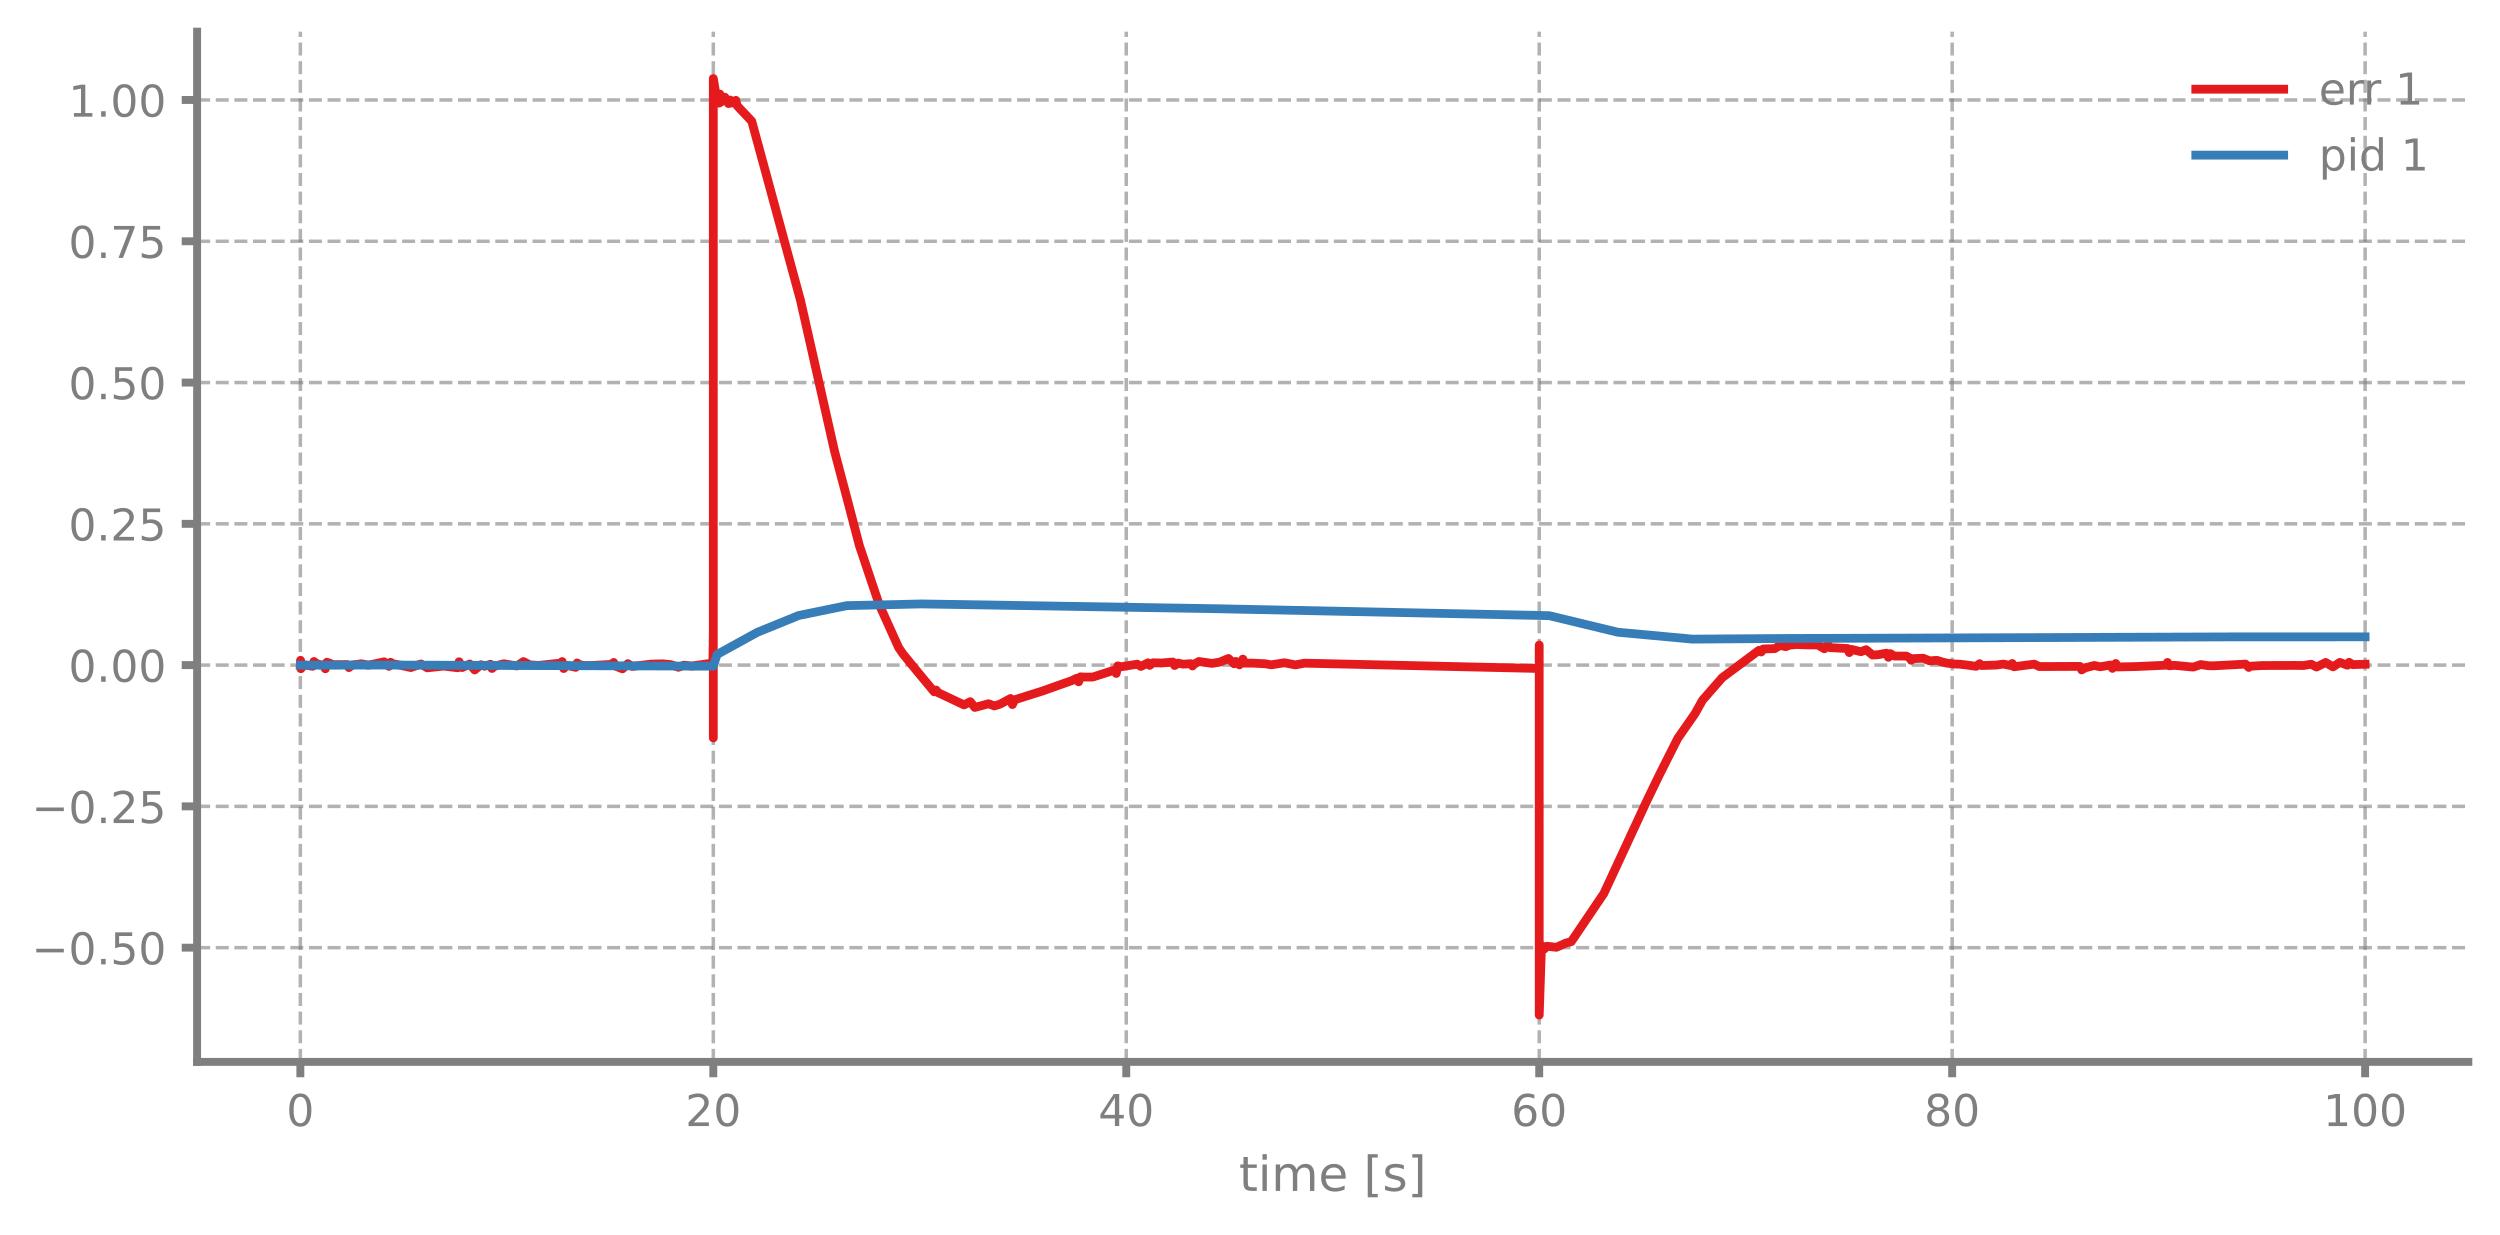
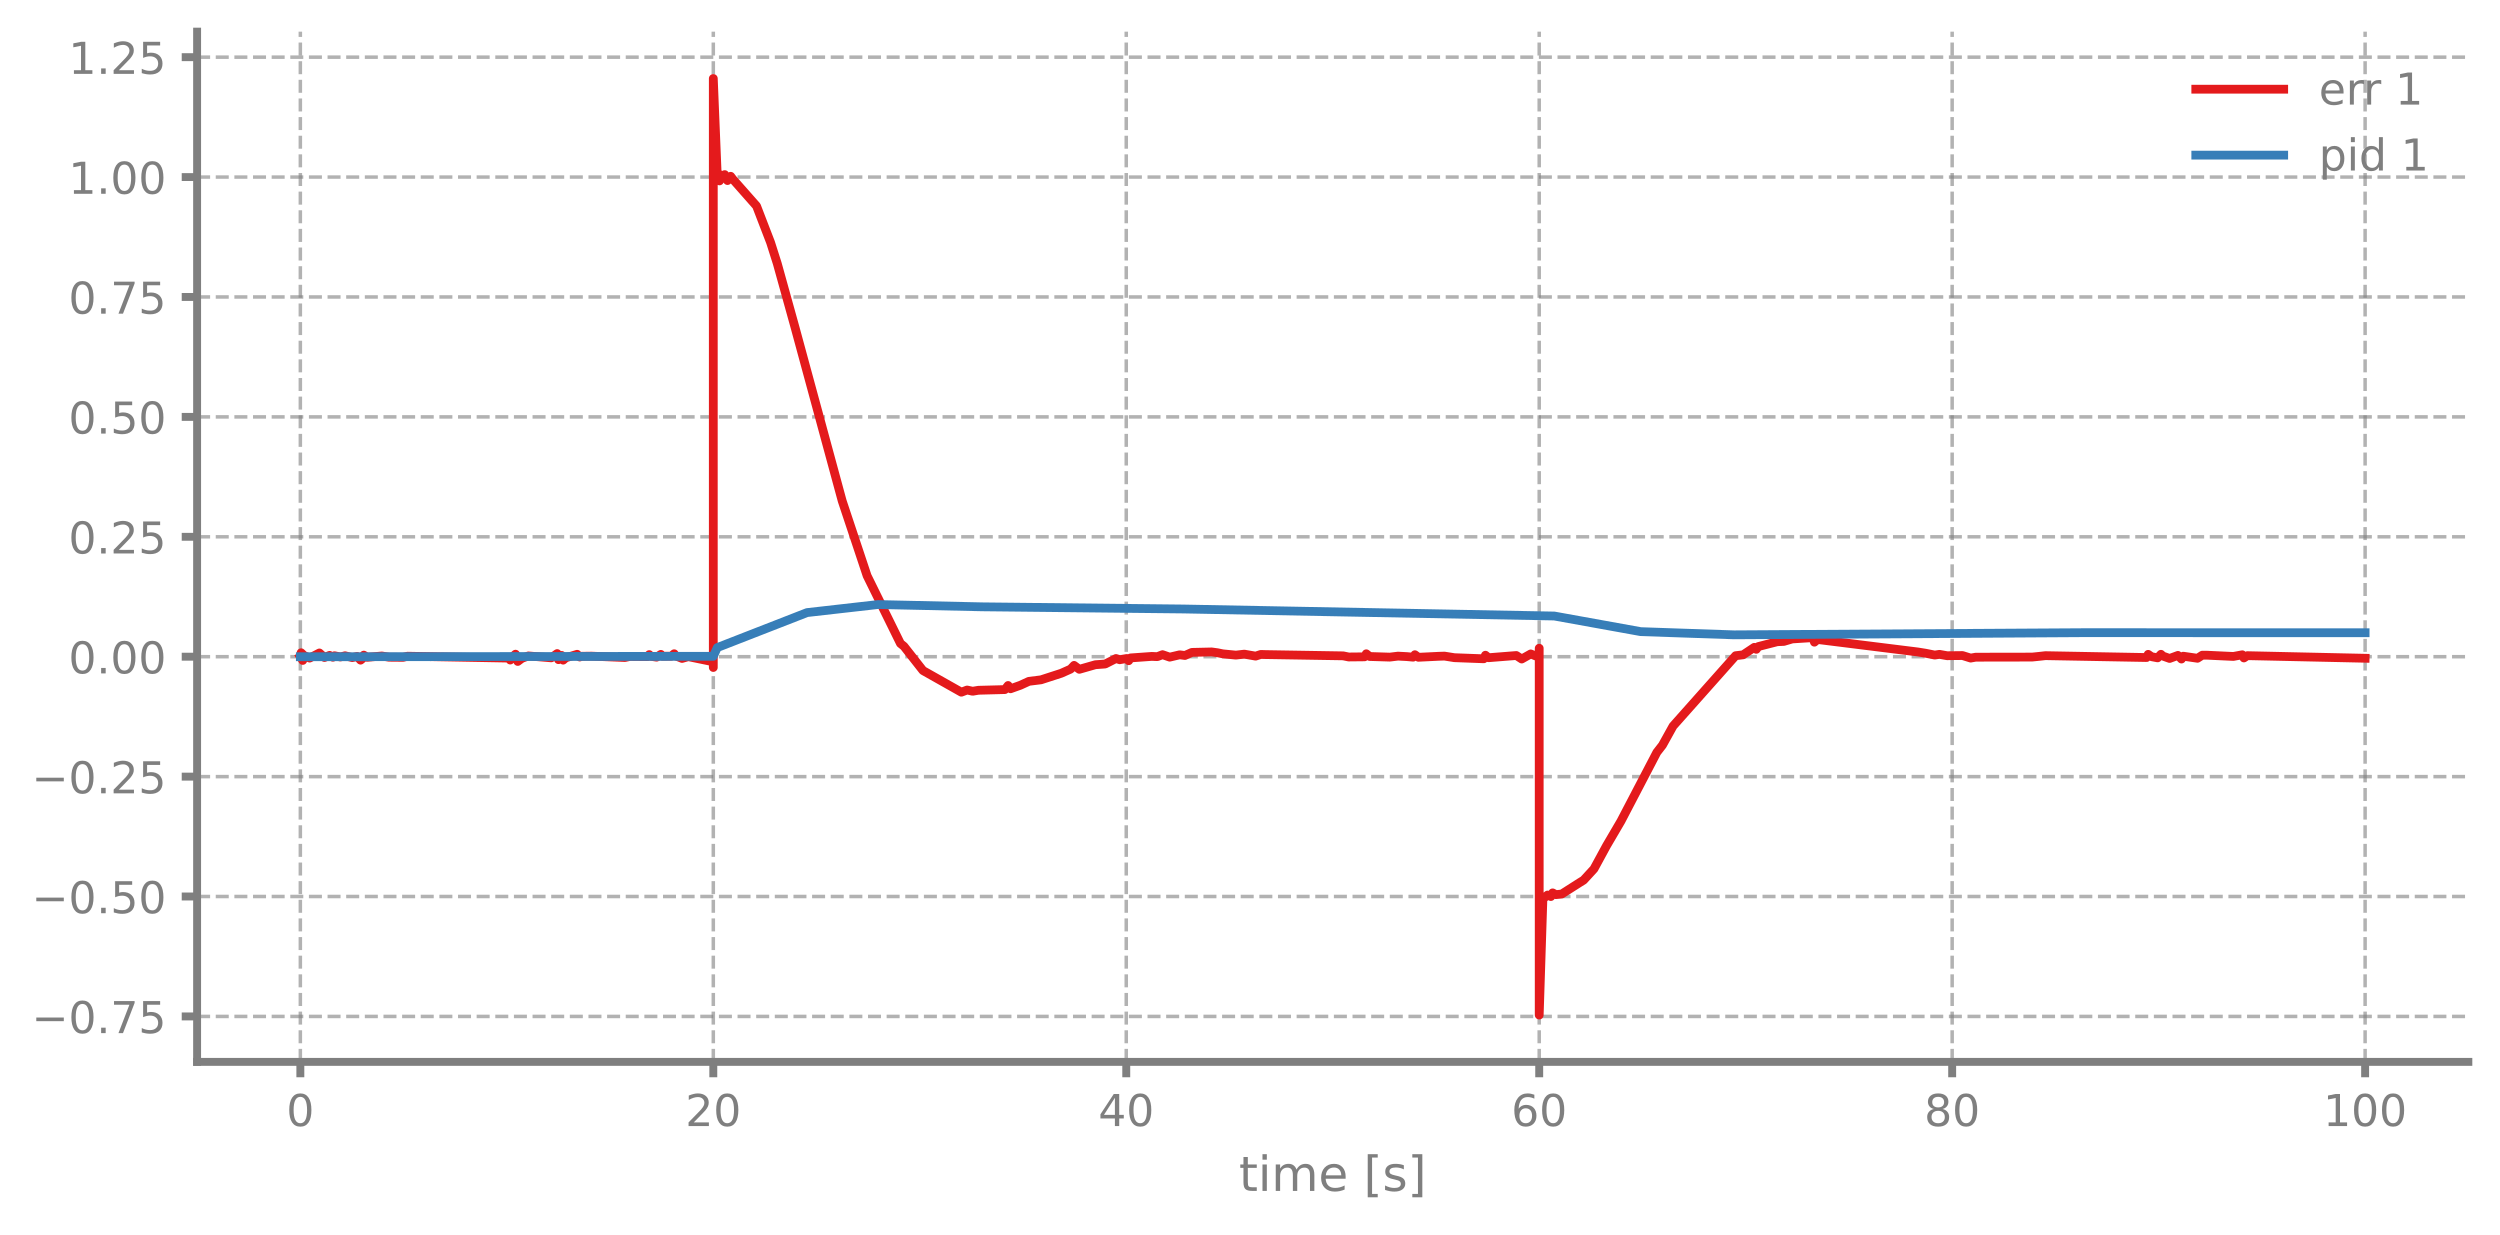
<svg xmlns="http://www.w3.org/2000/svg" xmlns:xlink="http://www.w3.org/1999/xlink" width="568.8pt" height="280.8pt" viewBox="0 0 568.8 280.8" version="1.1">
  <defs>
    <style type="text/css">*{stroke-linejoin: round; stroke-linecap: butt}</style>
  </defs>
  <g id="figure_1">
    <g id="patch_1">
      <path d="M 0 280.8  L 568.8 280.8  L 568.8 0  L 0 0  L 0 280.8  z " style="fill: none" />
    </g>
    <g id="axes_1">
      <g id="patch_2">
        <path d="M 44.845 241.599  L 561.6 241.599  L 561.6 7.2  L 44.845 7.2  L 44.845 241.599  z " style="fill: none" />
      </g>
      <g id="matplotlib.axis_1">
        <g id="xtick_1">
          <g id="line2d_1">
-             <path d="M 68.334 241.599  L 68.334 7.2  " clip-path="url(#pdc3a34dc67)" style="fill: none; stroke-dasharray: 2.96,1.28; stroke-dashoffset: 0; stroke: #7f7f7f; stroke-opacity: 0.6; stroke-width: 0.8" />
+             <path d="M 68.334 241.599  L 68.334 7.2  " clip-path="url(#pc676904894)" style="fill: none; stroke-dasharray: 2.96,1.28; stroke-dashoffset: 0; stroke: #7f7f7f; stroke-opacity: 0.6; stroke-width: 0.8" />
          </g>
          <g id="line2d_2">
            <defs>
-               <path id="m352423ab6e" d="M 0 0  L 0 3.5  " style="stroke: #7f7f7f; stroke-width: 1.8" />
-             </defs>
-             <g>
-               <use xlink:href="#m352423ab6e" x="68.334" y="241.599" style="fill: #7f7f7f; stroke: #7f7f7f; stroke-width: 1.8" />
+               <path id="m6f333827c0" d="M 0 0  L 0 3.5  " style="stroke: #7f7f7f; stroke-width: 1.8" />
+             </defs>
+             <g>
+               <use xlink:href="#m6f333827c0" x="68.334" y="241.599" style="fill: #7f7f7f; stroke: #7f7f7f; stroke-width: 1.8" />
            </g>
          </g>
          <g id="text_1">
            <g style="fill: #7f7f7f" transform="translate(65.15291 256.1968) scale(0.1 -0.1)">
              <defs>
                <path id="DejaVuSans-13" d="M 2034 4250  Q 1547 4250 1301 3770  Q 1056 3291 1056 2328  Q 1056 1369 1301 889  Q 1547 409 2034 409  Q 2525 409 2770 889  Q 3016 1369 3016 2328  Q 3016 3291 2770 3770  Q 2525 4250 2034 4250  z M 2034 4750  Q 2819 4750 3233 4129  Q 3647 3509 3647 2328  Q 3647 1150 3233 529  Q 2819 -91 2034 -91  Q 1250 -91 836 529  Q 422 1150 422 2328  Q 422 3509 836 4129  Q 1250 4750 2034 4750  z " transform="scale(0.015625)" />
              </defs>
              <use xlink:href="#DejaVuSans-13" />
            </g>
          </g>
        </g>
        <g id="xtick_2">
          <g id="line2d_3">
-             <path d="M 162.29 241.599  L 162.29 7.2  " clip-path="url(#pdc3a34dc67)" style="fill: none; stroke-dasharray: 2.96,1.28; stroke-dashoffset: 0; stroke: #7f7f7f; stroke-opacity: 0.6; stroke-width: 0.8" />
+             <path d="M 162.29 241.599  L 162.29 7.2  " clip-path="url(#pc676904894)" style="fill: none; stroke-dasharray: 2.96,1.28; stroke-dashoffset: 0; stroke: #7f7f7f; stroke-opacity: 0.6; stroke-width: 0.8" />
          </g>
          <g id="line2d_4">
            <g>
-               <use xlink:href="#m352423ab6e" x="162.29" y="241.599" style="fill: #7f7f7f; stroke: #7f7f7f; stroke-width: 1.8" />
+               <use xlink:href="#m6f333827c0" x="162.29" y="241.599" style="fill: #7f7f7f; stroke: #7f7f7f; stroke-width: 1.8" />
            </g>
          </g>
          <g id="text_2">
            <g style="fill: #7f7f7f" transform="translate(155.9271 256.1968) scale(0.1 -0.1)">
              <defs>
                <path id="DejaVuSans-15" d="M 1228 531  L 3431 531  L 3431 0  L 469 0  L 469 531  Q 828 903 1448 1529  Q 2069 2156 2228 2338  Q 2531 2678 2651 2914  Q 2772 3150 2772 3378  Q 2772 3750 2511 3984  Q 2250 4219 1831 4219  Q 1534 4219 1204 4116  Q 875 4013 500 3803  L 500 4441  Q 881 4594 1212 4672  Q 1544 4750 1819 4750  Q 2544 4750 2975 4387  Q 3406 4025 3406 3419  Q 3406 3131 3298 2873  Q 3191 2616 2906 2266  Q 2828 2175 2409 1742  Q 1991 1309 1228 531  z " transform="scale(0.015625)" />
              </defs>
              <use xlink:href="#DejaVuSans-15" />
              <use xlink:href="#DejaVuSans-13" transform="translate(63.625 0)" />
            </g>
          </g>
        </g>
        <g id="xtick_3">
          <g id="line2d_5">
-             <path d="M 256.245 241.599  L 256.245 7.2  " clip-path="url(#pdc3a34dc67)" style="fill: none; stroke-dasharray: 2.96,1.28; stroke-dashoffset: 0; stroke: #7f7f7f; stroke-opacity: 0.6; stroke-width: 0.8" />
+             <path d="M 256.245 241.599  L 256.245 7.2  " clip-path="url(#pc676904894)" style="fill: none; stroke-dasharray: 2.96,1.28; stroke-dashoffset: 0; stroke: #7f7f7f; stroke-opacity: 0.6; stroke-width: 0.8" />
          </g>
          <g id="line2d_6">
            <g>
-               <use xlink:href="#m352423ab6e" x="256.245" y="241.599" style="fill: #7f7f7f; stroke: #7f7f7f; stroke-width: 1.8" />
+               <use xlink:href="#m6f333827c0" x="256.245" y="241.599" style="fill: #7f7f7f; stroke: #7f7f7f; stroke-width: 1.8" />
            </g>
          </g>
          <g id="text_3">
            <g style="fill: #7f7f7f" transform="translate(249.8825 256.1968) scale(0.1 -0.1)">
              <defs>
                <path id="DejaVuSans-17" d="M 2419 4116  L 825 1625  L 2419 1625  L 2419 4116  z M 2253 4666  L 3047 4666  L 3047 1625  L 3713 1625  L 3713 1100  L 3047 1100  L 3047 0  L 2419 0  L 2419 1100  L 313 1100  L 313 1709  L 2253 4666  z " transform="scale(0.015625)" />
              </defs>
              <use xlink:href="#DejaVuSans-17" />
              <use xlink:href="#DejaVuSans-13" transform="translate(63.625 0)" />
            </g>
          </g>
        </g>
        <g id="xtick_4">
          <g id="line2d_7">
-             <path d="M 350.2 241.599  L 350.2 7.2  " clip-path="url(#pdc3a34dc67)" style="fill: none; stroke-dasharray: 2.96,1.28; stroke-dashoffset: 0; stroke: #7f7f7f; stroke-opacity: 0.6; stroke-width: 0.8" />
+             <path d="M 350.2 241.599  L 350.2 7.2  " clip-path="url(#pc676904894)" style="fill: none; stroke-dasharray: 2.96,1.28; stroke-dashoffset: 0; stroke: #7f7f7f; stroke-opacity: 0.6; stroke-width: 0.8" />
          </g>
          <g id="line2d_8">
            <g>
-               <use xlink:href="#m352423ab6e" x="350.2" y="241.599" style="fill: #7f7f7f; stroke: #7f7f7f; stroke-width: 1.8" />
+               <use xlink:href="#m6f333827c0" x="350.2" y="241.599" style="fill: #7f7f7f; stroke: #7f7f7f; stroke-width: 1.8" />
            </g>
          </g>
          <g id="text_4">
            <g style="fill: #7f7f7f" transform="translate(343.8379 256.1968) scale(0.1 -0.1)">
              <defs>
                <path id="DejaVuSans-19" d="M 2113 2584  Q 1688 2584 1439 2293  Q 1191 2003 1191 1497  Q 1191 994 1439 701  Q 1688 409 2113 409  Q 2538 409 2786 701  Q 3034 994 3034 1497  Q 3034 2003 2786 2293  Q 2538 2584 2113 2584  z M 3366 4563  L 3366 3988  Q 3128 4100 2886 4159  Q 2644 4219 2406 4219  Q 1781 4219 1451 3797  Q 1122 3375 1075 2522  Q 1259 2794 1537 2939  Q 1816 3084 2150 3084  Q 2853 3084 3261 2657  Q 3669 2231 3669 1497  Q 3669 778 3244 343  Q 2819 -91 2113 -91  Q 1303 -91 875 529  Q 447 1150 447 2328  Q 447 3434 972 4092  Q 1497 4750 2381 4750  Q 2619 4750 2861 4703  Q 3103 4656 3366 4563  z " transform="scale(0.015625)" />
              </defs>
              <use xlink:href="#DejaVuSans-19" />
              <use xlink:href="#DejaVuSans-13" transform="translate(63.625 0)" />
            </g>
          </g>
        </g>
        <g id="xtick_5">
          <g id="line2d_9">
-             <path d="M 444.156 241.599  L 444.156 7.2  " clip-path="url(#pdc3a34dc67)" style="fill: none; stroke-dasharray: 2.96,1.28; stroke-dashoffset: 0; stroke: #7f7f7f; stroke-opacity: 0.6; stroke-width: 0.8" />
+             <path d="M 444.156 241.599  L 444.156 7.2  " clip-path="url(#pc676904894)" style="fill: none; stroke-dasharray: 2.96,1.28; stroke-dashoffset: 0; stroke: #7f7f7f; stroke-opacity: 0.6; stroke-width: 0.8" />
          </g>
          <g id="line2d_10">
            <g>
-               <use xlink:href="#m352423ab6e" x="444.156" y="241.599" style="fill: #7f7f7f; stroke: #7f7f7f; stroke-width: 1.8" />
+               <use xlink:href="#m6f333827c0" x="444.156" y="241.599" style="fill: #7f7f7f; stroke: #7f7f7f; stroke-width: 1.8" />
            </g>
          </g>
          <g id="text_5">
            <g style="fill: #7f7f7f" transform="translate(437.7933 256.1968) scale(0.1 -0.1)">
              <defs>
                <path id="DejaVuSans-1b" d="M 2034 2216  Q 1584 2216 1326 1975  Q 1069 1734 1069 1313  Q 1069 891 1326 650  Q 1584 409 2034 409  Q 2484 409 2743 651  Q 3003 894 3003 1313  Q 3003 1734 2745 1975  Q 2488 2216 2034 2216  z M 1403 2484  Q 997 2584 770 2862  Q 544 3141 544 3541  Q 544 4100 942 4425  Q 1341 4750 2034 4750  Q 2731 4750 3128 4425  Q 3525 4100 3525 3541  Q 3525 3141 3298 2862  Q 3072 2584 2669 2484  Q 3125 2378 3379 2068  Q 3634 1759 3634 1313  Q 3634 634 3220 271  Q 2806 -91 2034 -91  Q 1263 -91 848 271  Q 434 634 434 1313  Q 434 1759 690 2068  Q 947 2378 1403 2484  z M 1172 3481  Q 1172 3119 1398 2916  Q 1625 2713 2034 2713  Q 2441 2713 2670 2916  Q 2900 3119 2900 3481  Q 2900 3844 2670 4047  Q 2441 4250 2034 4250  Q 1625 4250 1398 4047  Q 1172 3844 1172 3481  z " transform="scale(0.015625)" />
              </defs>
              <use xlink:href="#DejaVuSans-1b" />
              <use xlink:href="#DejaVuSans-13" transform="translate(63.625 0)" />
            </g>
          </g>
        </g>
        <g id="xtick_6">
          <g id="line2d_11">
-             <path d="M 538.111 241.599  L 538.111 7.2  " clip-path="url(#pdc3a34dc67)" style="fill: none; stroke-dasharray: 2.96,1.28; stroke-dashoffset: 0; stroke: #7f7f7f; stroke-opacity: 0.6; stroke-width: 0.8" />
+             <path d="M 538.111 241.599  L 538.111 7.2  " clip-path="url(#pc676904894)" style="fill: none; stroke-dasharray: 2.96,1.28; stroke-dashoffset: 0; stroke: #7f7f7f; stroke-opacity: 0.6; stroke-width: 0.8" />
          </g>
          <g id="line2d_12">
            <g>
-               <use xlink:href="#m352423ab6e" x="538.111" y="241.599" style="fill: #7f7f7f; stroke: #7f7f7f; stroke-width: 1.8" />
+               <use xlink:href="#m6f333827c0" x="538.111" y="241.599" style="fill: #7f7f7f; stroke: #7f7f7f; stroke-width: 1.8" />
            </g>
          </g>
          <g id="text_6">
            <g style="fill: #7f7f7f" transform="translate(528.5674 256.1968) scale(0.1 -0.1)">
              <defs>
                <path id="DejaVuSans-14" d="M 794 531  L 1825 531  L 1825 4091  L 703 3866  L 703 4441  L 1819 4666  L 2450 4666  L 2450 531  L 3481 531  L 3481 0  L 794 0  L 794 531  z " transform="scale(0.015625)" />
              </defs>
              <use xlink:href="#DejaVuSans-14" />
              <use xlink:href="#DejaVuSans-13" transform="translate(63.625 0)" />
              <use xlink:href="#DejaVuSans-13" transform="translate(127.25 0)" />
            </g>
          </g>
        </g>
        <g id="text_7">
          <g style="fill: #7f7f7f" transform="translate(281.8921 270.9574) scale(0.11 -0.11)">
            <defs>
              <path id="DejaVuSans-57" d="M 1172 4494  L 1172 3500  L 2356 3500  L 2356 3053  L 1172 3053  L 1172 1153  Q 1172 725 1289 603  Q 1406 481 1766 481  L 2356 481  L 2356 0  L 1766 0  Q 1100 0 847 248  Q 594 497 594 1153  L 594 3053  L 172 3053  L 172 3500  L 594 3500  L 594 4494  L 1172 4494  z " transform="scale(0.015625)" />
              <path id="DejaVuSans-4c" d="M 603 3500  L 1178 3500  L 1178 0  L 603 0  L 603 3500  z M 603 4863  L 1178 4863  L 1178 4134  L 603 4134  L 603 4863  z " transform="scale(0.015625)" />
              <path id="DejaVuSans-50" d="M 3328 2828  Q 3544 3216 3844 3400  Q 4144 3584 4550 3584  Q 5097 3584 5394 3201  Q 5691 2819 5691 2113  L 5691 0  L 5113 0  L 5113 2094  Q 5113 2597 4934 2840  Q 4756 3084 4391 3084  Q 3944 3084 3684 2787  Q 3425 2491 3425 1978  L 3425 0  L 2847 0  L 2847 2094  Q 2847 2600 2669 2842  Q 2491 3084 2119 3084  Q 1678 3084 1418 2786  Q 1159 2488 1159 1978  L 1159 0  L 581 0  L 581 3500  L 1159 3500  L 1159 2956  Q 1356 3278 1631 3431  Q 1906 3584 2284 3584  Q 2666 3584 2933 3390  Q 3200 3197 3328 2828  z " transform="scale(0.015625)" />
              <path id="DejaVuSans-48" d="M 3597 1894  L 3597 1613  L 953 1613  Q 991 1019 1311 708  Q 1631 397 2203 397  Q 2534 397 2845 478  Q 3156 559 3463 722  L 3463 178  Q 3153 47 2828 -22  Q 2503 -91 2169 -91  Q 1331 -91 842 396  Q 353 884 353 1716  Q 353 2575 817 3079  Q 1281 3584 2069 3584  Q 2775 3584 3186 3129  Q 3597 2675 3597 1894  z M 3022 2063  Q 3016 2534 2758 2815  Q 2500 3097 2075 3097  Q 1594 3097 1305 2825  Q 1016 2553 972 2059  L 3022 2063  z " transform="scale(0.015625)" />
              <path id="DejaVuSans-3" transform="scale(0.015625)" />
              <path id="DejaVuSans-3e" d="M 550 4863  L 1875 4863  L 1875 4416  L 1125 4416  L 1125 -397  L 1875 -397  L 1875 -844  L 550 -844  L 550 4863  z " transform="scale(0.015625)" />
              <path id="DejaVuSans-56" d="M 2834 3397  L 2834 2853  Q 2591 2978 2328 3040  Q 2066 3103 1784 3103  Q 1356 3103 1142 2972  Q 928 2841 928 2578  Q 928 2378 1081 2264  Q 1234 2150 1697 2047  L 1894 2003  Q 2506 1872 2764 1633  Q 3022 1394 3022 966  Q 3022 478 2636 193  Q 2250 -91 1575 -91  Q 1294 -91 989 -36  Q 684 19 347 128  L 347 722  Q 666 556 975 473  Q 1284 391 1588 391  Q 1994 391 2212 530  Q 2431 669 2431 922  Q 2431 1156 2273 1281  Q 2116 1406 1581 1522  L 1381 1569  Q 847 1681 609 1914  Q 372 2147 372 2553  Q 372 3047 722 3315  Q 1072 3584 1716 3584  Q 2034 3584 2315 3537  Q 2597 3491 2834 3397  z " transform="scale(0.015625)" />
              <path id="DejaVuSans-40" d="M 1947 4863  L 1947 -844  L 622 -844  L 622 -397  L 1369 -397  L 1369 4416  L 622 4416  L 622 4863  L 1947 4863  z " transform="scale(0.015625)" />
            </defs>
            <use xlink:href="#DejaVuSans-57" />
            <use xlink:href="#DejaVuSans-4c" transform="translate(39.20312 0)" />
            <use xlink:href="#DejaVuSans-50" transform="translate(66.98438 0)" />
            <use xlink:href="#DejaVuSans-48" transform="translate(164.3906 0)" />
            <use xlink:href="#DejaVuSans-3" transform="translate(225.9219 0)" />
            <use xlink:href="#DejaVuSans-3e" transform="translate(257.7031 0)" />
            <use xlink:href="#DejaVuSans-56" transform="translate(296.7188 0)" />
            <use xlink:href="#DejaVuSans-40" transform="translate(348.8125 0)" />
          </g>
        </g>
      </g>
      <g id="matplotlib.axis_2">
        <g id="ytick_1">
          <g id="line2d_13">
-             <path d="M 44.845 215.613  L 561.6 215.613  " clip-path="url(#pdc3a34dc67)" style="fill: none; stroke-dasharray: 2.96,1.28; stroke-dashoffset: 0; stroke: #7f7f7f; stroke-opacity: 0.6; stroke-width: 0.8" />
+             <path d="M 44.845 231.258  L 561.6 231.258  " clip-path="url(#pc676904894)" style="fill: none; stroke-dasharray: 2.96,1.28; stroke-dashoffset: 0; stroke: #7f7f7f; stroke-opacity: 0.6; stroke-width: 0.8" />
          </g>
          <g id="line2d_14">
            <defs>
-               <path id="m095e751743" d="M 0 0  L -3.5 0  " style="stroke: #7f7f7f; stroke-width: 1.8" />
-             </defs>
-             <g>
-               <use xlink:href="#m095e751743" x="44.845" y="215.613" style="fill: #7f7f7f; stroke: #7f7f7f; stroke-width: 1.8" />
+               <path id="m580f7ddafc" d="M 0 0  L -3.5 0  " style="stroke: #7f7f7f; stroke-width: 1.8" />
+             </defs>
+             <g>
+               <use xlink:href="#m580f7ddafc" x="44.845" y="231.258" style="fill: #7f7f7f; stroke: #7f7f7f; stroke-width: 1.8" />
            </g>
          </g>
          <g id="text_8">
-             <g style="fill: #7f7f7f" transform="translate(7.2 219.4121) scale(0.1 -0.1)">
+             <g style="fill: #7f7f7f" transform="translate(7.2 235.0567) scale(0.1 -0.1)">
              <defs>
                <path id="DejaVuSans-c9c" d="M 678 2272  L 4684 2272  L 4684 1741  L 678 1741  L 678 2272  z " transform="scale(0.015625)" />
                <path id="DejaVuSans-11" d="M 684 794  L 1344 794  L 1344 0  L 684 0  L 684 794  z " transform="scale(0.015625)" />
+                 <path id="DejaVuSans-1a" d="M 525 4666  L 3525 4666  L 3525 4397  L 1831 0  L 1172 0  L 2766 4134  L 525 4134  L 525 4666  z " transform="scale(0.015625)" />
                <path id="DejaVuSans-18" d="M 691 4666  L 3169 4666  L 3169 4134  L 1269 4134  L 1269 2991  Q 1406 3038 1543 3061  Q 1681 3084 1819 3084  Q 2600 3084 3056 2656  Q 3513 2228 3513 1497  Q 3513 744 3044 326  Q 2575 -91 1722 -91  Q 1428 -91 1123 -41  Q 819 9 494 109  L 494 744  Q 775 591 1075 516  Q 1375 441 1709 441  Q 2250 441 2565 725  Q 2881 1009 2881 1497  Q 2881 1984 2565 2268  Q 2250 2553 1709 2553  Q 1456 2553 1204 2497  Q 953 2441 691 2322  L 691 4666  z " transform="scale(0.015625)" />
              </defs>
+               <use xlink:href="#DejaVuSans-c9c" />
+               <use xlink:href="#DejaVuSans-13" transform="translate(83.79688 0)" />
+               <use xlink:href="#DejaVuSans-11" transform="translate(147.4219 0)" />
+               <use xlink:href="#DejaVuSans-1a" transform="translate(179.2031 0)" />
+               <use xlink:href="#DejaVuSans-18" transform="translate(242.8281 0)" />
+             </g>
+           </g>
+         </g>
+         <g id="ytick_2">
+           <g id="line2d_15">
+             <path d="M 44.845 203.976  L 561.6 203.976  " clip-path="url(#pc676904894)" style="fill: none; stroke-dasharray: 2.96,1.28; stroke-dashoffset: 0; stroke: #7f7f7f; stroke-opacity: 0.6; stroke-width: 0.8" />
+           </g>
+           <g id="line2d_16">
+             <g>
+               <use xlink:href="#m580f7ddafc" x="44.845" y="203.976" style="fill: #7f7f7f; stroke: #7f7f7f; stroke-width: 1.8" />
+             </g>
+           </g>
+           <g id="text_9">
+             <g style="fill: #7f7f7f" transform="translate(7.2 207.7753) scale(0.1 -0.1)">
              <use xlink:href="#DejaVuSans-c9c" />
              <use xlink:href="#DejaVuSans-13" transform="translate(83.79688 0)" />
              <use xlink:href="#DejaVuSans-11" transform="translate(147.4219 0)" />
              <use xlink:href="#DejaVuSans-18" transform="translate(179.2031 0)" />
              <use xlink:href="#DejaVuSans-13" transform="translate(242.8281 0)" />
            </g>
          </g>
        </g>
-         <g id="ytick_2">
-           <g id="line2d_15">
-             <path d="M 44.845 183.469  L 561.6 183.469  " clip-path="url(#pdc3a34dc67)" style="fill: none; stroke-dasharray: 2.96,1.28; stroke-dashoffset: 0; stroke: #7f7f7f; stroke-opacity: 0.6; stroke-width: 0.8" />
-           </g>
-           <g id="line2d_16">
-             <g>
-               <use xlink:href="#m095e751743" x="44.845" y="183.469" style="fill: #7f7f7f; stroke: #7f7f7f; stroke-width: 1.8" />
-             </g>
-           </g>
-           <g id="text_9">
-             <g style="fill: #7f7f7f" transform="translate(7.2 187.2679) scale(0.1 -0.1)">
+         <g id="ytick_3">
+           <g id="line2d_17">
+             <path d="M 44.845 176.695  L 561.6 176.695  " clip-path="url(#pc676904894)" style="fill: none; stroke-dasharray: 2.96,1.28; stroke-dashoffset: 0; stroke: #7f7f7f; stroke-opacity: 0.6; stroke-width: 0.8" />
+           </g>
+           <g id="line2d_18">
+             <g>
+               <use xlink:href="#m580f7ddafc" x="44.845" y="176.695" style="fill: #7f7f7f; stroke: #7f7f7f; stroke-width: 1.8" />
+             </g>
+           </g>
+           <g id="text_10">
+             <g style="fill: #7f7f7f" transform="translate(7.2 180.4939) scale(0.1 -0.1)">
              <use xlink:href="#DejaVuSans-c9c" />
              <use xlink:href="#DejaVuSans-13" transform="translate(83.79688 0)" />
              <use xlink:href="#DejaVuSans-11" transform="translate(147.4219 0)" />
              <use xlink:href="#DejaVuSans-15" transform="translate(179.2031 0)" />
              <use xlink:href="#DejaVuSans-18" transform="translate(242.8281 0)" />
            </g>
          </g>
        </g>
-         <g id="ytick_3">
-           <g id="line2d_17">
-             <path d="M 44.845 151.325  L 561.6 151.325  " clip-path="url(#pdc3a34dc67)" style="fill: none; stroke-dasharray: 2.96,1.28; stroke-dashoffset: 0; stroke: #7f7f7f; stroke-opacity: 0.6; stroke-width: 0.8" />
-           </g>
-           <g id="line2d_18">
-             <g>
-               <use xlink:href="#m095e751743" x="44.845" y="151.325" style="fill: #7f7f7f; stroke: #7f7f7f; stroke-width: 1.8" />
-             </g>
-           </g>
-           <g id="text_10">
-             <g style="fill: #7f7f7f" transform="translate(15.57969 155.1238) scale(0.1 -0.1)">
+         <g id="ytick_4">
+           <g id="line2d_19">
+             <path d="M 44.845 149.414  L 561.6 149.414  " clip-path="url(#pc676904894)" style="fill: none; stroke-dasharray: 2.96,1.28; stroke-dashoffset: 0; stroke: #7f7f7f; stroke-opacity: 0.6; stroke-width: 0.8" />
+           </g>
+           <g id="line2d_20">
+             <g>
+               <use xlink:href="#m580f7ddafc" x="44.845" y="149.414" style="fill: #7f7f7f; stroke: #7f7f7f; stroke-width: 1.8" />
+             </g>
+           </g>
+           <g id="text_11">
+             <g style="fill: #7f7f7f" transform="translate(15.57969 153.2125) scale(0.1 -0.1)">
              <use xlink:href="#DejaVuSans-13" />
              <use xlink:href="#DejaVuSans-11" transform="translate(63.625 0)" />
              <use xlink:href="#DejaVuSans-13" transform="translate(95.40625 0)" />
              <use xlink:href="#DejaVuSans-13" transform="translate(159.0312 0)" />
            </g>
          </g>
        </g>
-         <g id="ytick_4">
-           <g id="line2d_19">
-             <path d="M 44.845 119.181  L 561.6 119.181  " clip-path="url(#pdc3a34dc67)" style="fill: none; stroke-dasharray: 2.96,1.28; stroke-dashoffset: 0; stroke: #7f7f7f; stroke-opacity: 0.6; stroke-width: 0.8" />
-           </g>
-           <g id="line2d_20">
-             <g>
-               <use xlink:href="#m095e751743" x="44.845" y="119.181" style="fill: #7f7f7f; stroke: #7f7f7f; stroke-width: 1.8" />
-             </g>
-           </g>
-           <g id="text_11">
-             <g style="fill: #7f7f7f" transform="translate(15.57969 122.9796) scale(0.1 -0.1)">
+         <g id="ytick_5">
+           <g id="line2d_21">
+             <path d="M 44.845 122.132  L 561.6 122.132  " clip-path="url(#pc676904894)" style="fill: none; stroke-dasharray: 2.96,1.28; stroke-dashoffset: 0; stroke: #7f7f7f; stroke-opacity: 0.6; stroke-width: 0.8" />
+           </g>
+           <g id="line2d_22">
+             <g>
+               <use xlink:href="#m580f7ddafc" x="44.845" y="122.132" style="fill: #7f7f7f; stroke: #7f7f7f; stroke-width: 1.8" />
+             </g>
+           </g>
+           <g id="text_12">
+             <g style="fill: #7f7f7f" transform="translate(15.57969 125.9312) scale(0.1 -0.1)">
              <use xlink:href="#DejaVuSans-13" />
              <use xlink:href="#DejaVuSans-11" transform="translate(63.625 0)" />
              <use xlink:href="#DejaVuSans-15" transform="translate(95.40625 0)" />
              <use xlink:href="#DejaVuSans-18" transform="translate(159.0312 0)" />
            </g>
          </g>
        </g>
-         <g id="ytick_5">
-           <g id="line2d_21">
-             <path d="M 44.845 87.037  L 561.6 87.037  " clip-path="url(#pdc3a34dc67)" style="fill: none; stroke-dasharray: 2.96,1.28; stroke-dashoffset: 0; stroke: #7f7f7f; stroke-opacity: 0.6; stroke-width: 0.8" />
-           </g>
-           <g id="line2d_22">
-             <g>
-               <use xlink:href="#m095e751743" x="44.845" y="87.037" style="fill: #7f7f7f; stroke: #7f7f7f; stroke-width: 1.8" />
-             </g>
-           </g>
-           <g id="text_12">
-             <g style="fill: #7f7f7f" transform="translate(15.57969 90.8354) scale(0.1 -0.1)">
+         <g id="ytick_6">
+           <g id="line2d_23">
+             <path d="M 44.845 94.851  L 561.6 94.851  " clip-path="url(#pc676904894)" style="fill: none; stroke-dasharray: 2.96,1.28; stroke-dashoffset: 0; stroke: #7f7f7f; stroke-opacity: 0.6; stroke-width: 0.8" />
+           </g>
+           <g id="line2d_24">
+             <g>
+               <use xlink:href="#m580f7ddafc" x="44.845" y="94.851" style="fill: #7f7f7f; stroke: #7f7f7f; stroke-width: 1.8" />
+             </g>
+           </g>
+           <g id="text_13">
+             <g style="fill: #7f7f7f" transform="translate(15.57969 98.64977) scale(0.1 -0.1)">
              <use xlink:href="#DejaVuSans-13" />
              <use xlink:href="#DejaVuSans-11" transform="translate(63.625 0)" />
              <use xlink:href="#DejaVuSans-18" transform="translate(95.40625 0)" />
              <use xlink:href="#DejaVuSans-13" transform="translate(159.0312 0)" />
            </g>
          </g>
        </g>
-         <g id="ytick_6">
-           <g id="line2d_23">
-             <path d="M 44.845 54.892  L 561.6 54.892  " clip-path="url(#pdc3a34dc67)" style="fill: none; stroke-dasharray: 2.96,1.28; stroke-dashoffset: 0; stroke: #7f7f7f; stroke-opacity: 0.6; stroke-width: 0.8" />
-           </g>
-           <g id="line2d_24">
-             <g>
-               <use xlink:href="#m095e751743" x="44.845" y="54.892" style="fill: #7f7f7f; stroke: #7f7f7f; stroke-width: 1.8" />
-             </g>
-           </g>
-           <g id="text_13">
-             <g style="fill: #7f7f7f" transform="translate(15.57969 58.69122) scale(0.1 -0.1)">
-               <defs>
-                 <path id="DejaVuSans-1a" d="M 525 4666  L 3525 4666  L 3525 4397  L 1831 0  L 1172 0  L 2766 4134  L 525 4134  L 525 4666  z " transform="scale(0.015625)" />
-               </defs>
+         <g id="ytick_7">
+           <g id="line2d_25">
+             <path d="M 44.845 67.57  L 561.6 67.57  " clip-path="url(#pc676904894)" style="fill: none; stroke-dasharray: 2.96,1.28; stroke-dashoffset: 0; stroke: #7f7f7f; stroke-opacity: 0.6; stroke-width: 0.8" />
+           </g>
+           <g id="line2d_26">
+             <g>
+               <use xlink:href="#m580f7ddafc" x="44.845" y="67.57" style="fill: #7f7f7f; stroke: #7f7f7f; stroke-width: 1.8" />
+             </g>
+           </g>
+           <g id="text_14">
+             <g style="fill: #7f7f7f" transform="translate(15.57969 71.36838) scale(0.1 -0.1)">
              <use xlink:href="#DejaVuSans-13" />
              <use xlink:href="#DejaVuSans-11" transform="translate(63.625 0)" />
              <use xlink:href="#DejaVuSans-1a" transform="translate(95.40625 0)" />
              <use xlink:href="#DejaVuSans-18" transform="translate(159.0312 0)" />
            </g>
          </g>
        </g>
-         <g id="ytick_7">
-           <g id="line2d_25">
-             <path d="M 44.845 22.748  L 561.6 22.748  " clip-path="url(#pdc3a34dc67)" style="fill: none; stroke-dasharray: 2.96,1.28; stroke-dashoffset: 0; stroke: #7f7f7f; stroke-opacity: 0.6; stroke-width: 0.8" />
-           </g>
-           <g id="line2d_26">
-             <g>
-               <use xlink:href="#m095e751743" x="44.845" y="22.748" style="fill: #7f7f7f; stroke: #7f7f7f; stroke-width: 1.8" />
-             </g>
-           </g>
-           <g id="text_14">
-             <g style="fill: #7f7f7f" transform="translate(15.57969 26.54705) scale(0.1 -0.1)">
+         <g id="ytick_8">
+           <g id="line2d_27">
+             <path d="M 44.845 40.288  L 561.6 40.288  " clip-path="url(#pc676904894)" style="fill: none; stroke-dasharray: 2.96,1.28; stroke-dashoffset: 0; stroke: #7f7f7f; stroke-opacity: 0.6; stroke-width: 0.8" />
+           </g>
+           <g id="line2d_28">
+             <g>
+               <use xlink:href="#m580f7ddafc" x="44.845" y="40.288" style="fill: #7f7f7f; stroke: #7f7f7f; stroke-width: 1.8" />
+             </g>
+           </g>
+           <g id="text_15">
+             <g style="fill: #7f7f7f" transform="translate(15.57969 44.087) scale(0.1 -0.1)">
              <use xlink:href="#DejaVuSans-14" />
              <use xlink:href="#DejaVuSans-11" transform="translate(63.625 0)" />
              <use xlink:href="#DejaVuSans-13" transform="translate(95.40625 0)" />
              <use xlink:href="#DejaVuSans-13" transform="translate(159.0312 0)" />
            </g>
          </g>
        </g>
-       </g>
-       <g id="line2d_27">
-         <path d="M 68.334 151.325  L 68.381 150.236  L 68.464 152.144  L 69.117 151.238  L 71.124 151.596  L 71.43 150.509  L 72.013 150.952  L 72.984 151.312  L 73.665 151.224  L 74.026 152.157  L 74.393 150.665  L 75.857 151.236  L 79 151.211  L 79.388 151.89  L 80.145 151.299  L 82.259 151.029  L 83.817 151.344  L 87.392 150.576  L 88.484 151.608  L 88.865 150.684  L 89.246 150.962  L 93.466 151.879  L 95.779 151.064  L 97.199 151.943  L 100.92 151.542  L 104.156 151.931  L 104.453 150.563  L 105.151 151.88  L 106.882 151.079  L 108.004 152.421  L 109.431 151.23  L 110.255 151.581  L 111.58 151.127  L 111.926 152.087  L 112.604 151.542  L 114.603 151.019  L 117.591 151.519  L 119.091 150.524  L 120.525 151.265  L 122.541 151.394  L 127.538 150.876  L 127.91 150.521  L 128.245 152.103  L 129.015 151.378  L 130.982 151.832  L 131.313 150.841  L 131.695 151.195  L 132.911 151.421  L 134.072 151.454  L 139.207 151.154  L 139.62 150.725  L 140.014 151.543  L 141.62 152.171  L 142.842 150.992  L 143.856 151.624  L 147.015 151.237  L 148.117 151.095  L 150.815 151.04  L 152.666 151.223  L 154.357 151.822  L 155.621 151.34  L 157.36 151.552  L 159.031 151.294  L 162.189 150.852  L 162.289 144.05  L 162.29 167.89  L 162.292 17.855  L 163.16 23.1  L 163.775 21.395  L 163.603 23.461  L 164.136 23.122  L 164.927 22.121  L 165.725 23.557  L 165.926 23.163  L 166.119 22.759  L 166.332 23.467  L 166.566 23.253  L 167.421 22.83  L 167.722 24.062  L 171.036 27.571  L 182.127 68.324  L 189.879 102.682  L 192.65 113.169  L 195.528 124.139  L 200.006 137.466  L 204.452 147.327  L 205.44 148.775  L 208.456 152.475  L 212.541 157.399  L 212.983 157  L 213.409 157.577  L 219.329 160.376  L 220.755 159.645  L 221.783 160.957  L 224.899 160.12  L 226.245 160.609  L 227.553 160.199  L 229.909 158.924  L 230.344 160.3  L 230.854 159.219  L 237.266 157.192  L 239.623 156.35  L 243.833 154.861  L 244.987 154.314  L 245.405 155.126  L 245.831 153.99  L 246.923 154.054  L 248.634 154.039  L 253.589 152.454  L 253.966 153.224  L 254.316 151.5  L 255.024 151.703  L 258.766 151.114  L 259.565 151.627  L 261.201 150.808  L 261.576 151.387  L 262.36 150.792  L 264.258 150.847  L 266.839 150.628  L 267.253 151.417  L 268.036 150.877  L 269.213 151.109  L 270.945 151.002  L 271.316 151.523  L 271.665 151.13  L 272.776 150.498  L 275.726 150.935  L 277.491 150.654  L 279.495 149.814  L 280.773 151.02  L 281.164 150.483  L 281.601 150.838  L 282.006 151.27  L 282.404 150.786  L 282.774 149.963  L 283.159 150.88  L 285.098 150.88  L 287.908 151.025  L 289.238 151.259  L 292.245 150.791  L 294.701 151.278  L 296.8 150.885  L 350.184 152.092  L 350.2 146.766  L 350.204 230.945  L 350.723 215.098  L 351.313 215.939  L 351.985 215.291  L 354.104 215.531  L 356.242 214.575  L 357.505 214.232  L 364.909 203.278  L 374.625 182.326  L 377.53 176.317  L 381.725 167.99  L 385.661 162.348  L 387.344 159.322  L 391.83 154.192  L 400.195 147.96  L 400.704 148.34  L 401.198 147.653  L 403.758 147.575  L 405.028 146.835  L 406.286 147.139  L 407.175 146.778  L 408.774 146.637  L 410.884 146.721  L 413.62 146.746  L 415.067 147.611  L 415.865 146.683  L 416.361 147.35  L 420.355 147.55  L 420.752 148.48  L 421.227 147.749  L 423.409 148.275  L 424.577 147.82  L 426.043 149.038  L 427.353 148.953  L 429.19 148.606  L 429.651 149.551  L 430.083 148.709  L 431.008 149.262  L 433.722 149.266  L 434.499 149.686  L 434.842 150.227  L 435.263 149.854  L 437.558 149.756  L 439.019 150.358  L 440.691 150.24  L 442.023 150.655  L 442.889 150.862  L 444.498 151.066  L 445.925 151.122  L 447.017 151.247  L 449.597 151.602  L 450.41 151.006  L 450.827 151.417  L 454.17 151.316  L 455.78 151.092  L 457.434 151.421  L 457.828 150.957  L 458.228 151.704  L 462.822 151.103  L 463.991 151.656  L 473.226 151.615  L 473.624 152.421  L 474.395 151.952  L 476.479 151.412  L 477.835 151.706  L 480.214 151.309  L 480.625 152.069  L 481.016 151.651  L 481.382 150.957  L 481.749 151.744  L 485.924 151.656  L 492.773 151.348  L 493.151 150.723  L 493.506 151.479  L 494.762 151.378  L 499.01 151.779  L 500.711 151.198  L 502.374 151.455  L 503.592 151.488  L 510.903 151.097  L 511.639 151.854  L 512.057 151.574  L 514.706 151.422  L 522.158 151.394  L 524.066 151.42  L 525.846 151.125  L 527.057 151.761  L 529.144 150.721  L 530.787 151.724  L 532.359 150.711  L 534.082 151.345  L 534.473 150.694  L 535.273 151.209  L 538.111 151.134  L 538.111 151.134  " clip-path="url(#pdc3a34dc67)" style="fill: none; stroke: #e41a1c; stroke-width: 2; stroke-linecap: square" />
-       </g>
-       <g id="line2d_28">
-         <path d="M 68.334 151.325  L 71.124 151.331  L 88.865 151.312  L 162.29 151.568  L 163.16 148.898  L 172.307 143.865  L 181.72 140.036  L 192.65 137.793  L 209.689 137.407  L 277.087 138.502  L 352.475 140.076  L 368.069 143.842  L 385.045 145.412  L 405.846 145.272  L 508.186 144.902  L 538.111 144.891  L 538.111 144.891  " clip-path="url(#pdc3a34dc67)" style="fill: none; stroke: #377eb8; stroke-width: 2; stroke-linecap: square" />
+         <g id="ytick_9">
+           <g id="line2d_29">
+             <path d="M 44.845 13.007  L 561.6 13.007  " clip-path="url(#pc676904894)" style="fill: none; stroke-dasharray: 2.96,1.28; stroke-dashoffset: 0; stroke: #7f7f7f; stroke-opacity: 0.6; stroke-width: 0.8" />
+           </g>
+           <g id="line2d_30">
+             <g>
+               <use xlink:href="#m580f7ddafc" x="44.845" y="13.007" style="fill: #7f7f7f; stroke: #7f7f7f; stroke-width: 1.8" />
+             </g>
+           </g>
+           <g id="text_16">
+             <g style="fill: #7f7f7f" transform="translate(15.57969 16.80562) scale(0.1 -0.1)">
+               <use xlink:href="#DejaVuSans-14" />
+               <use xlink:href="#DejaVuSans-11" transform="translate(63.625 0)" />
+               <use xlink:href="#DejaVuSans-15" transform="translate(95.40625 0)" />
+               <use xlink:href="#DejaVuSans-18" transform="translate(159.0312 0)" />
+             </g>
+           </g>
+         </g>
+       </g>
+       <g id="line2d_31">
+         <path d="M 68.334 149.414  L 68.88 150.26  L 68.507 148.514  L 69.167 149.139  L 70.45 149.728  L 72.672 148.563  L 73.822 149.592  L 74.992 149.112  L 75.74 149.533  L 76.103 149.196  L 77.438 149.474  L 78.508 149.202  L 80.15 149.618  L 81.25 149.353  L 82.035 150.194  L 82.402 149.89  L 82.776 149.057  L 83.531 149.553  L 86.896 149.25  L 88.499 149.531  L 91.712 149.56  L 92.724 149.303  L 115.797 149.731  L 116.085 150.171  L 116.356 149.649  L 117.293 148.844  L 117.799 150.491  L 118.718 149.8  L 120.212 149.238  L 125.42 149.672  L 126.766 148.702  L 127.069 150.086  L 127.779 149.12  L 128.131 150.194  L 128.724 149.669  L 131.309 148.865  L 131.9 149.481  L 132.282 149.319  L 134.534 149.287  L 142.187 149.6  L 143.342 149.346  L 147.339 149.388  L 147.72 148.939  L 148.08 149.322  L 149.395 149.519  L 150.353 148.887  L 150.706 149.303  L 152.724 149.293  L 153.391 148.742  L 153.719 149.22  L 155.182 149.808  L 156.604 149.401  L 162.289 150.576  L 162.289 151.867  L 162.29 17.855  L 163.202 40.286  L 163.703 41.154  L 163.867 39.766  L 164.041 40.457  L 164.885 39.727  L 165.522 41.078  L 165.944 40.623  L 166.244 40.114  L 166.768 40.798  L 172.127 46.87  L 175.316 55.149  L 176.845 59.955  L 180.905 74.562  L 191.616 113.975  L 197.283 130.994  L 204.871 146.404  L 205.67 147.049  L 209.995 152.56  L 218.728 157.488  L 220.036 156.994  L 221.299 157.272  L 222.617 157.051  L 228.627 156.892  L 229.361 155.966  L 229.92 156.709  L 232.173 155.902  L 234.099 155.017  L 236.854 154.672  L 241.464 153.178  L 243.585 152.231  L 244.373 151.392  L 245.572 152.282  L 249.223 151.238  L 251.455 151.074  L 253.909 149.826  L 254.763 150.102  L 256.373 149.816  L 256.797 150.325  L 257.211 149.692  L 262.052 149.346  L 263.328 149.4  L 264.497 148.949  L 266.133 149.515  L 268.4 148.982  L 269.593 149.137  L 271.179 148.433  L 275.675 148.329  L 276.997 148.511  L 278.206 148.762  L 281.179 149.051  L 283.106 148.833  L 285.681 149.28  L 286.855 148.895  L 287.969 148.93  L 305.596 149.22  L 306.849 149.477  L 310.458 149.441  L 310.856 148.748  L 311.63 149.366  L 316.211 149.508  L 318.068 149.283  L 320.061 149.387  L 321.52 149.52  L 321.916 148.964  L 322.709 149.544  L 327.418 149.315  L 328.651 149.278  L 330.899 149.636  L 337.585 149.886  L 337.968 149.079  L 338.667 149.643  L 344.996 149.142  L 346.221 149.939  L 348.272 148.783  L 349.871 149.435  L 350.186 149.333  L 350.198 148.728  L 350.2 147.487  L 350.201 230.945  L 351.039 204.533  L 352.114 203.636  L 352.846 203.981  L 353.257 203.15  L 354.003 203.546  L 355.33 203.406  L 359.454 200.777  L 360.304 200.25  L 362.663 197.681  L 365.513 192.439  L 368.8 186.827  L 376.968 171.178  L 378.239 169.544  L 380.648 165.202  L 394.888 149.186  L 396.586 148.985  L 399.139 147.283  L 399.594 147.735  L 400.059 147.103  L 404.366 146  L 405.857 145.936  L 407.771 145.37  L 412.481 145.073  L 412.812 146.108  L 413.524 145.495  L 436.343 148.337  L 438.114 148.622  L 440.196 149.04  L 441.271 148.879  L 443.011 149.189  L 446.51 149.148  L 448.367 149.727  L 449.52 149.523  L 462.338 149.499  L 464.048 149.327  L 465.377 149.176  L 488.393 149.601  L 488.755 148.878  L 489.516 149.411  L 490.9 149.674  L 491.662 148.868  L 492.071 149.258  L 493.633 149.813  L 495.523 149.117  L 496.327 149.942  L 496.733 149.299  L 499.975 149.771  L 501.067 149.068  L 502.221 149.076  L 508.129 149.355  L 510.165 148.976  L 510.533 149.695  L 511.318 149.178  L 538.111 149.767  L 538.111 149.767  " clip-path="url(#pc676904894)" style="fill: none; stroke: #e41a1c; stroke-width: 2; stroke-linecap: square" />
+       </g>
+       <g id="line2d_32">
+         <path d="M 68.334 149.414  L 83.531 149.415  L 162.29 149.326  L 163.202 147.336  L 183.623 139.375  L 199.746 137.545  L 223.462 138.064  L 269.244 138.557  L 353.628 140.156  L 373.295 143.71  L 394.507 144.439  L 474.023 143.947  L 538.111 143.962  L 538.111 143.962  " clip-path="url(#pc676904894)" style="fill: none; stroke: #377eb8; stroke-width: 2; stroke-linecap: square" />
      </g>
      <g id="patch_3">
        <path d="M 44.845 241.599  L 44.845 7.2  " style="fill: none; stroke: #7f7f7f; stroke-width: 1.8; stroke-linejoin: miter; stroke-linecap: square" />
      </g>
      <g id="patch_4">
        <path d="M 44.845 241.599  L 561.6 241.599  " style="fill: none; stroke: #7f7f7f; stroke-width: 1.8; stroke-linejoin: miter; stroke-linecap: square" />
      </g>
      <g id="legend_1">
-         <g id="line2d_29">
+         <g id="line2d_33">
          <path d="M 499.584 20.298  L 509.584 20.298  L 519.584 20.298  " style="fill: none; stroke: #e41a1c; stroke-width: 2; stroke-linecap: square" />
        </g>
-         <g id="text_15">
+         <g id="text_17">
          <g style="fill: #7f7f7f" transform="translate(527.5844 23.79844) scale(0.1 -0.1)">
            <defs>
              <path id="DejaVuSans-55" d="M 2631 2963  Q 2534 3019 2420 3045  Q 2306 3072 2169 3072  Q 1681 3072 1420 2755  Q 1159 2438 1159 1844  L 1159 0  L 581 0  L 581 3500  L 1159 3500  L 1159 2956  Q 1341 3275 1631 3429  Q 1922 3584 2338 3584  Q 2397 3584 2469 3576  Q 2541 3569 2628 3553  L 2631 2963  z " transform="scale(0.015625)" />
            </defs>
            <use xlink:href="#DejaVuSans-48" />
            <use xlink:href="#DejaVuSans-55" transform="translate(61.53125 0)" />
            <use xlink:href="#DejaVuSans-55" transform="translate(100.8906 0)" />
            <use xlink:href="#DejaVuSans-3" transform="translate(142 0)" />
            <use xlink:href="#DejaVuSans-14" transform="translate(173.7812 0)" />
          </g>
        </g>
-         <g id="line2d_30">
+         <g id="line2d_34">
          <path d="M 499.584 35.299  L 509.584 35.299  L 519.584 35.299  " style="fill: none; stroke: #377eb8; stroke-width: 2; stroke-linecap: square" />
        </g>
-         <g id="text_16">
+         <g id="text_18">
          <g style="fill: #7f7f7f" transform="translate(527.5844 38.79922) scale(0.1 -0.1)">
            <defs>
              <path id="DejaVuSans-53" d="M 1159 525  L 1159 -1331  L 581 -1331  L 581 3500  L 1159 3500  L 1159 2969  Q 1341 3281 1617 3432  Q 1894 3584 2278 3584  Q 2916 3584 3314 3078  Q 3713 2572 3713 1747  Q 3713 922 3314 415  Q 2916 -91 2278 -91  Q 1894 -91 1617 61  Q 1341 213 1159 525  z M 3116 1747  Q 3116 2381 2855 2742  Q 2594 3103 2138 3103  Q 1681 3103 1420 2742  Q 1159 2381 1159 1747  Q 1159 1113 1420 752  Q 1681 391 2138 391  Q 2594 391 2855 752  Q 3116 1113 3116 1747  z " transform="scale(0.015625)" />
              <path id="DejaVuSans-47" d="M 2906 2969  L 2906 4863  L 3481 4863  L 3481 0  L 2906 0  L 2906 525  Q 2725 213 2448 61  Q 2172 -91 1784 -91  Q 1150 -91 751 415  Q 353 922 353 1747  Q 353 2572 751 3078  Q 1150 3584 1784 3584  Q 2172 3584 2448 3432  Q 2725 3281 2906 2969  z M 947 1747  Q 947 1113 1208 752  Q 1469 391 1925 391  Q 2381 391 2643 752  Q 2906 1113 2906 1747  Q 2906 2381 2643 2742  Q 2381 3103 1925 3103  Q 1469 3103 1208 2742  Q 947 2381 947 1747  z " transform="scale(0.015625)" />
            </defs>
            <use xlink:href="#DejaVuSans-53" />
            <use xlink:href="#DejaVuSans-4c" transform="translate(63.48438 0)" />
            <use xlink:href="#DejaVuSans-47" transform="translate(91.26562 0)" />
            <use xlink:href="#DejaVuSans-3" transform="translate(154.75 0)" />
            <use xlink:href="#DejaVuSans-14" transform="translate(186.5312 0)" />
          </g>
        </g>
      </g>
    </g>
  </g>
  <defs>
-     <clipPath id="pdc3a34dc67">
+     <clipPath id="pc676904894">
      <rect x="44.845" y="7.2" width="516.755" height="234.399" />
    </clipPath>
  </defs>
</svg>
